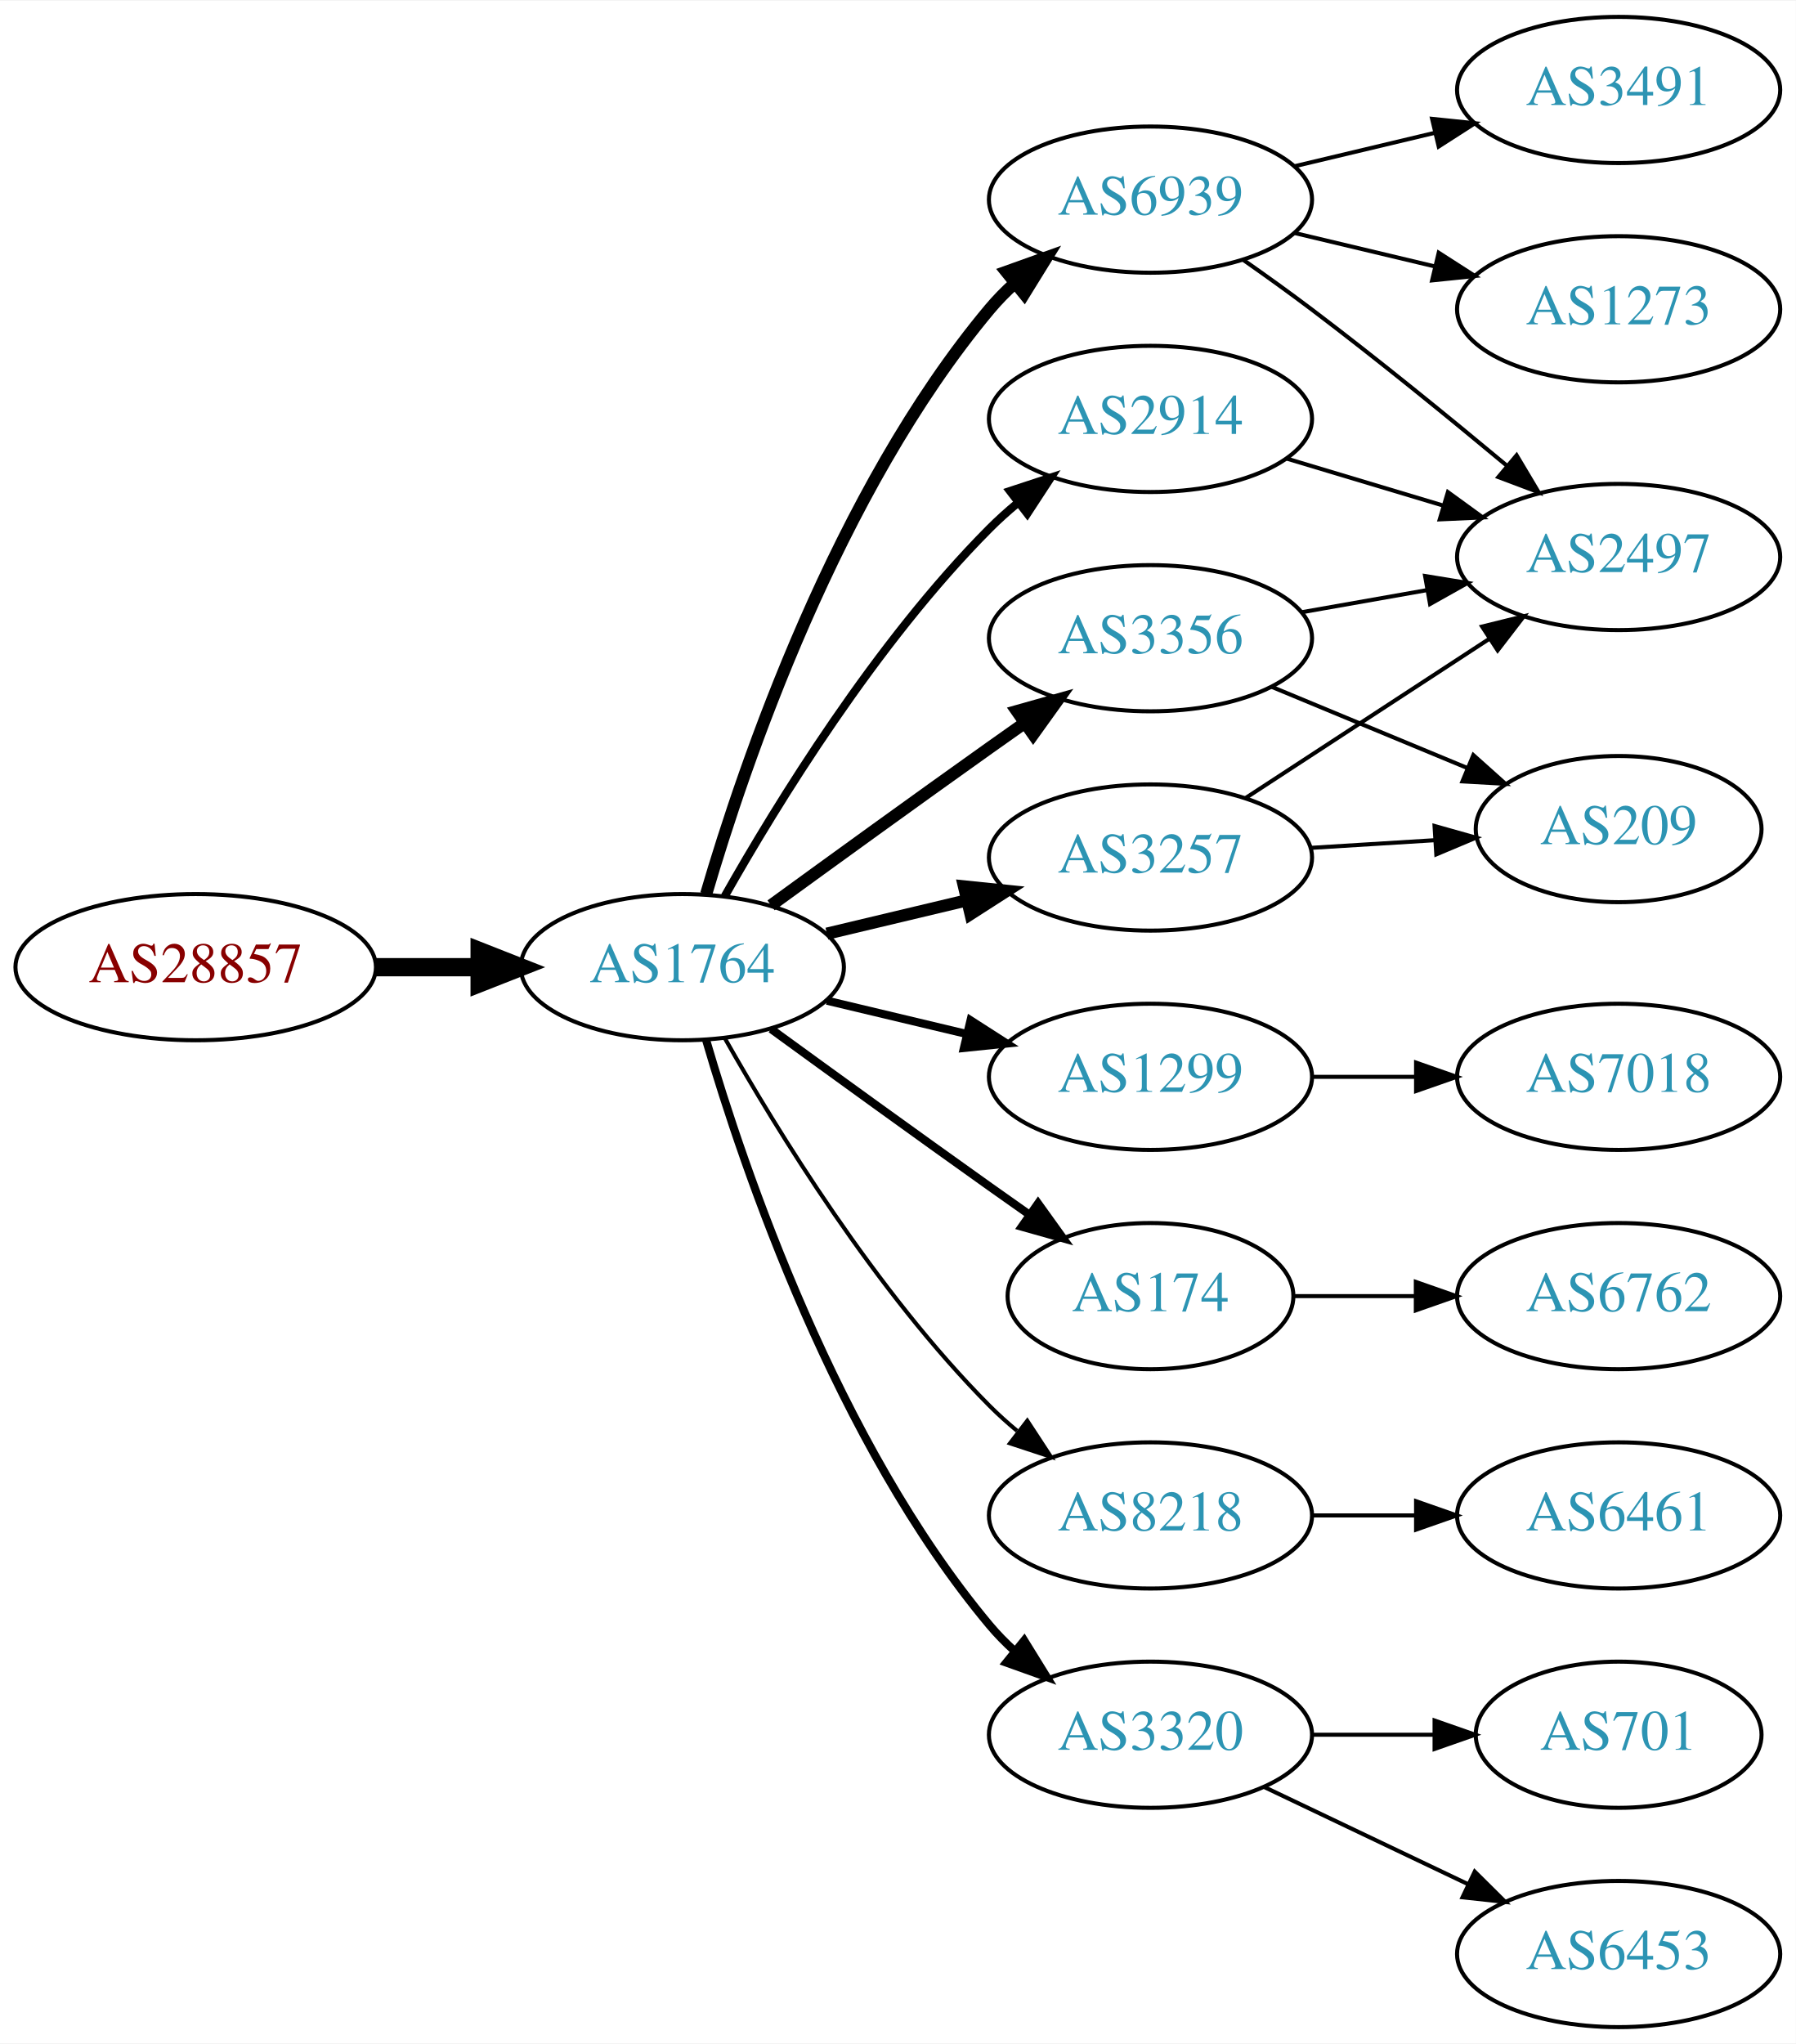
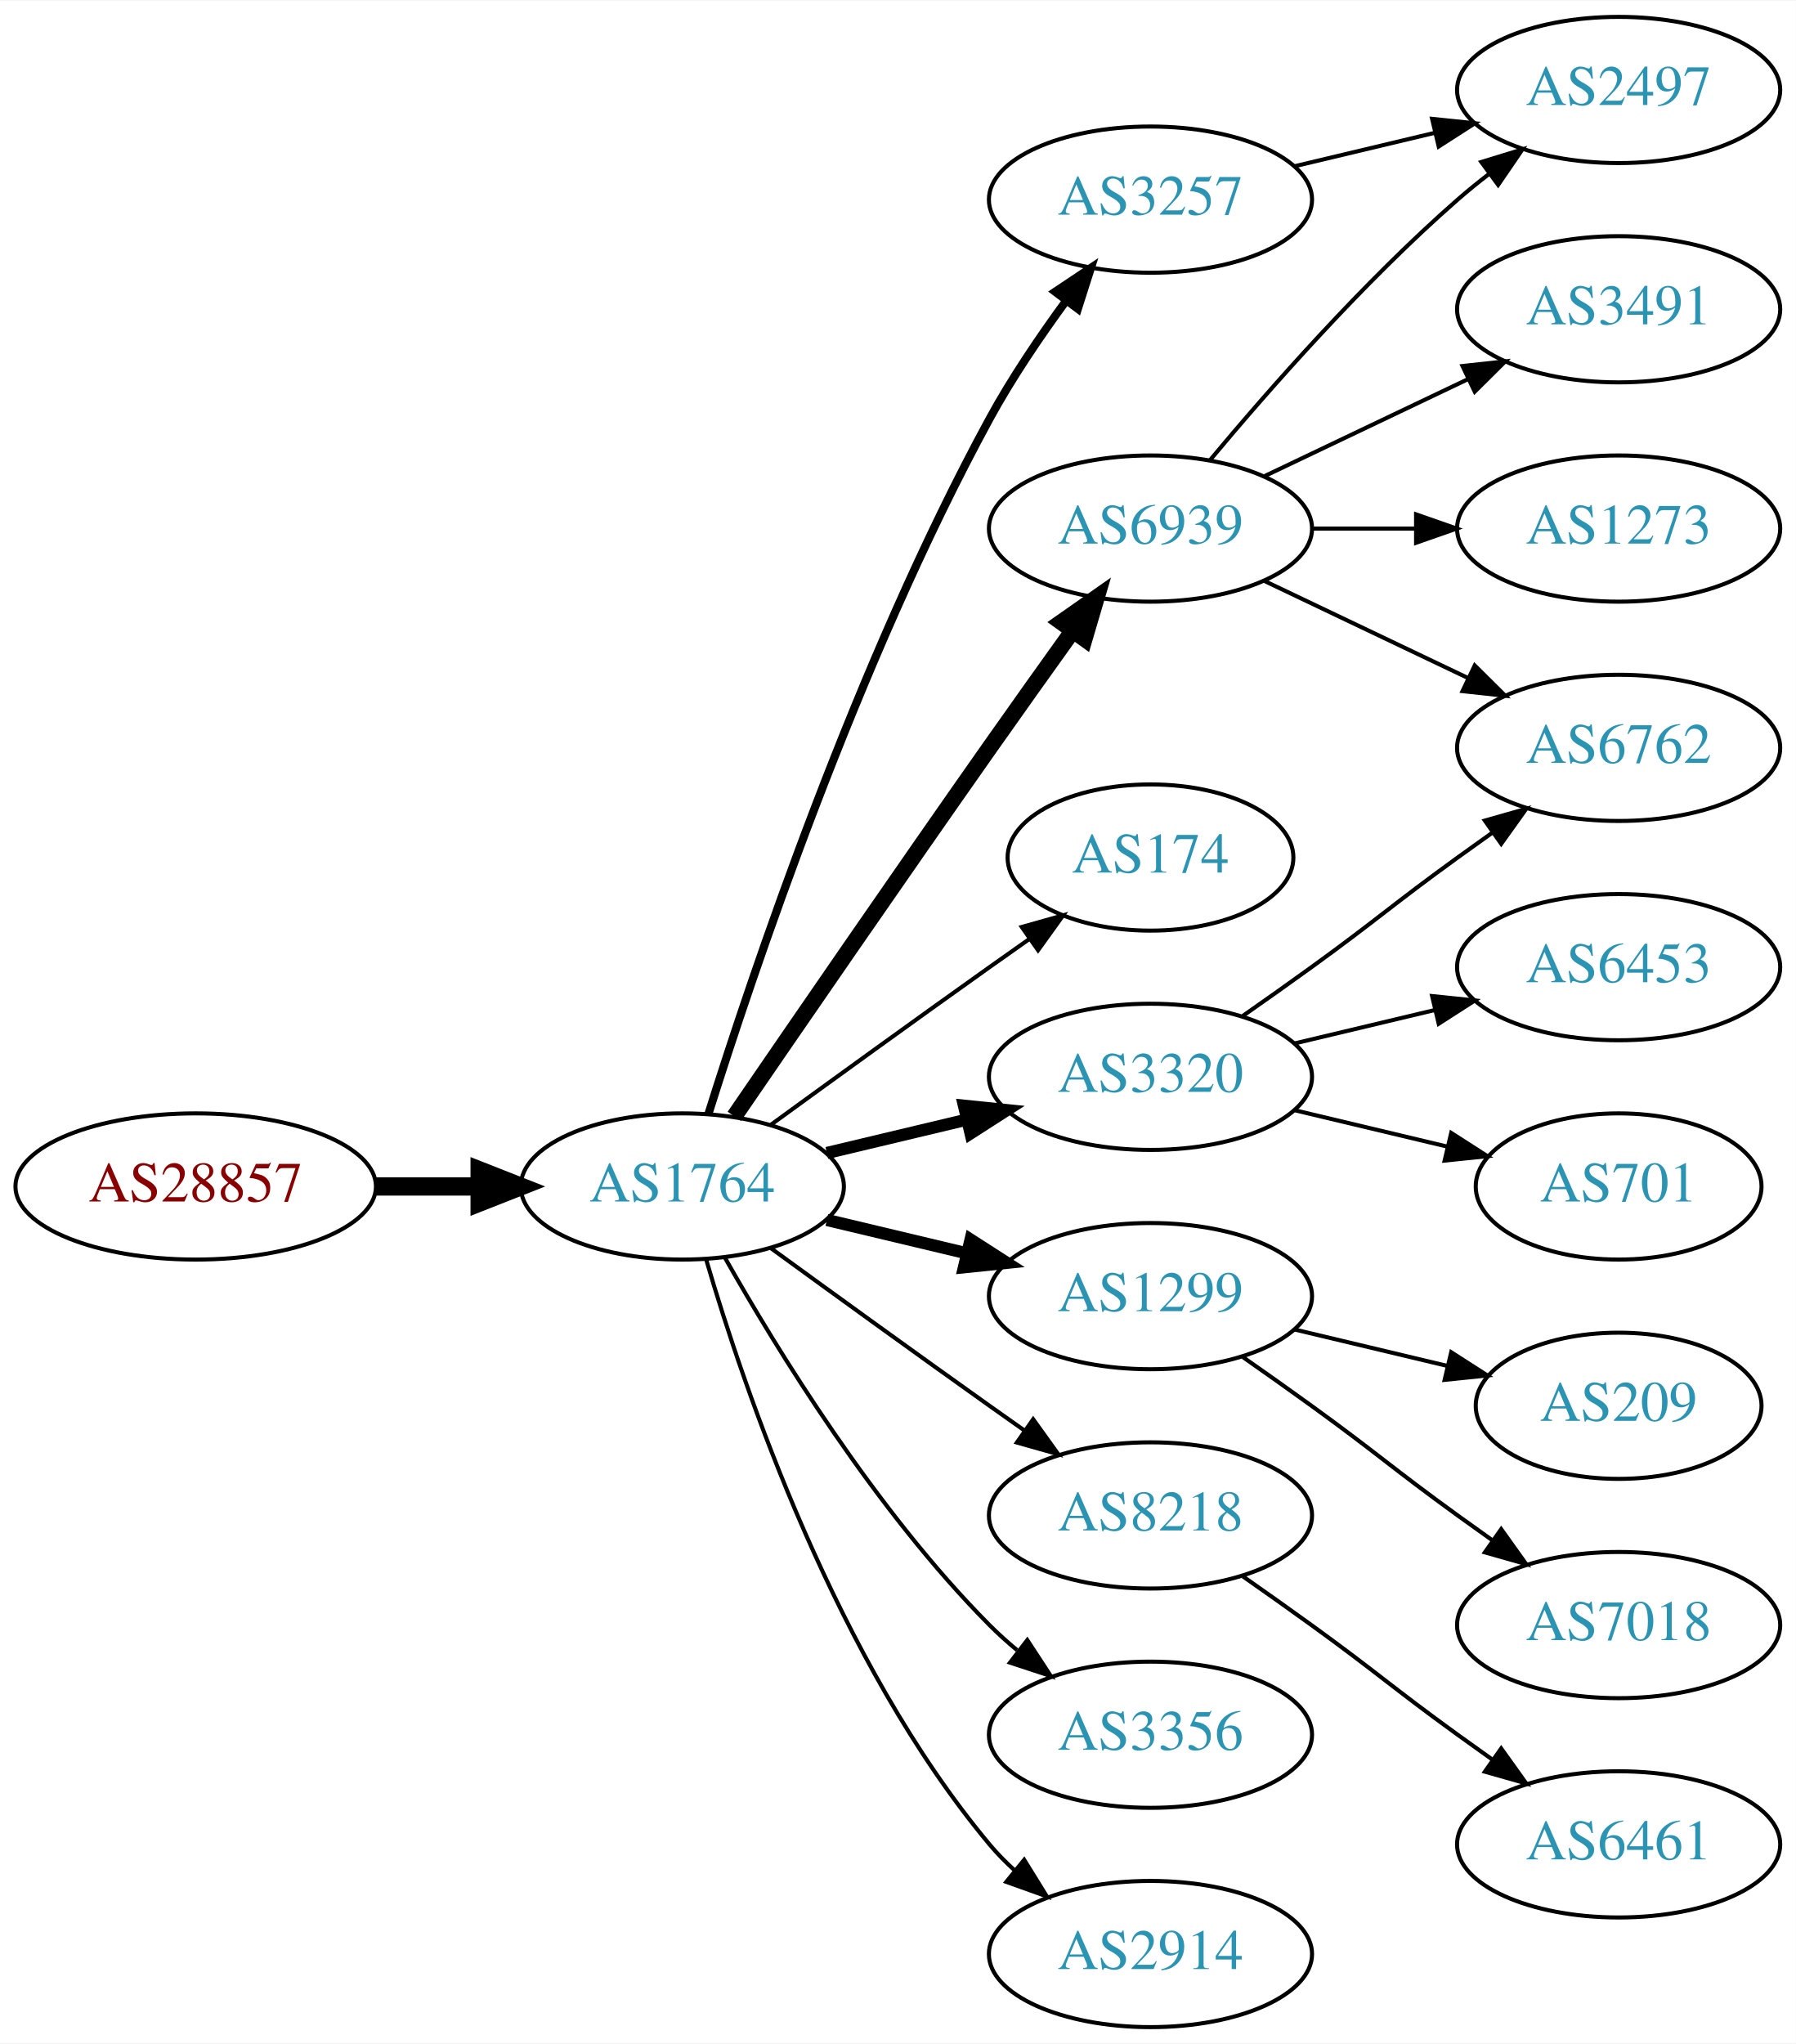
<svg xmlns="http://www.w3.org/2000/svg" xmlns:xlink="http://www.w3.org/1999/xlink" width="442pt" height="503pt" viewBox="0.00 0.00 442.27 503.00">
  <g id="graph0" class="graph" transform="scale(1 1) rotate(0) translate(4 499)">
    <polygon fill="white" stroke="none" points="-4,4 -4,-499 438.271,-499 438.271,4 -4,4" />
    <g id="node1" class="node">
      <g id="a_node1">
        <a xlink:href="/asn/28857" xlink:title="AS28857 ~ DXC Technology Austria GmbH [AT]">
-           <ellipse fill="#ffffff" stroke="black" cx="44.196" cy="-261" rx="44.393" ry="18" />
-           <text text-anchor="middle" x="44.196" y="-257.3" font-family="Times,serif" font-size="14.00" fill="#880000">AS28857</text>
+           <ellipse fill="#ffffff" stroke="black" cx="44.196" cy="-207" rx="44.393" ry="18" />
+           <text text-anchor="middle" x="44.196" y="-203.3" font-family="Times,serif" font-size="14.00" fill="#880000">AS28857</text>
        </a>
      </g>
    </g>
    <g id="node2" class="node">
      <g id="a_node2">
        <a xlink:href="/asn/1764" xlink:title="AS1764 ~ NEXTLAYER-AS [AT]">
-           <ellipse fill="#ffffff" stroke="black" cx="164.039" cy="-261" rx="39.794" ry="18" />
-           <text text-anchor="middle" x="164.039" y="-257.3" font-family="Times,serif" font-size="14.00" fill="#2c94b3">AS1764</text>
+           <ellipse fill="#ffffff" stroke="black" cx="164.039" cy="-207" rx="39.794" ry="18" />
+           <text text-anchor="middle" x="164.039" y="-203.3" font-family="Times,serif" font-size="14.00" fill="#2c94b3">AS1764</text>
        </a>
      </g>
    </g>
    <g id="edge1" class="edge">
-       <path fill="none" stroke="black" stroke-width="4.5" d="M88.407,-261C96.72,-261 105.482,-261 113.965,-261" />
-       <polygon fill="black" stroke="black" stroke-width="4.5" points="114.123,-264.938 124.123,-261 114.123,-257.063 114.123,-264.938" />
+       <path fill="none" stroke="black" stroke-width="4.5" d="M88.407,-207C96.72,-207 105.482,-207 113.965,-207" />
+       <polygon fill="black" stroke="black" stroke-width="4.5" points="114.123,-210.938 124.123,-207 114.123,-203.063 114.123,-210.938" />
    </g>
    <g id="node3" class="node">
      <g id="a_node3">
-         <a xlink:href="/asn/6939" xlink:title="AS6939 ~ Hurricane Electric LLC [US]">
+         <a xlink:href="/asn/3257" xlink:title="AS3257 ~ GTT [DE]">
          <ellipse fill="#ffffff" stroke="black" cx="279.332" cy="-450" rx="39.794" ry="18" />
-           <text text-anchor="middle" x="279.332" y="-446.3" font-family="Times,serif" font-size="14.00" fill="#2c94b3">AS6939</text>
+           <text text-anchor="middle" x="279.332" y="-446.3" font-family="Times,serif" font-size="14.00" fill="#2c94b3">AS3257</text>
        </a>
      </g>
    </g>
    <g id="edge2" class="edge">
-       <path fill="none" stroke="black" stroke-width="3" d="M169.913,-279.002C179.227,-310.844 202.043,-377.981 239.685,-423 241.555,-425.237 243.654,-427.374 245.88,-429.396" />
-       <polygon fill="black" stroke="black" stroke-width="3" points="243.823,-432.234 253.799,-435.804 248.227,-426.793 243.823,-432.234" />
+       <path fill="none" stroke="black" stroke-width="2" d="M170.46,-224.841C181.231,-259.146 207.122,-336.203 239.685,-396 245.117,-405.974 252.091,-416.269 258.617,-425.16" />
+       <polygon fill="black" stroke="black" stroke-width="2" points="255.858,-427.316 264.67,-433.198 261.45,-423.105 255.858,-427.316" />
    </g>
    <g id="node4" class="node">
      <g id="a_node4">
-         <a xlink:href="/asn/3356" xlink:title="AS3356 ~ Level 3 Parent, LLC [US]">
-           <ellipse fill="#ffffff" stroke="black" cx="279.332" cy="-342" rx="39.794" ry="18" />
-           <text text-anchor="middle" x="279.332" y="-338.3" font-family="Times,serif" font-size="14.00" fill="#2c94b3">AS3356</text>
+         <a xlink:href="/asn/6939" xlink:title="AS6939 ~ Hurricane Electric LLC [US]">
+           <ellipse fill="#ffffff" stroke="black" cx="279.332" cy="-369" rx="39.794" ry="18" />
+           <text text-anchor="middle" x="279.332" y="-365.3" font-family="Times,serif" font-size="14.00" fill="#2c94b3">AS6939</text>
        </a>
      </g>
    </g>
    <g id="edge3" class="edge">
-       <path fill="none" stroke="black" stroke-width="3" d="M185.887,-276.222C200.821,-287.091 221.435,-302.025 239.685,-315 242.506,-317.005 245.449,-319.085 248.397,-321.159" />
-       <polygon fill="black" stroke="black" stroke-width="3" points="246.424,-324.05 256.621,-326.926 250.443,-318.319 246.424,-324.05" />
+       <path fill="none" stroke="black" stroke-width="4" d="M176.846,-224.269C191.489,-245.642 217.262,-283.12 239.685,-315 246.32,-324.433 253.67,-334.739 260.164,-343.795" />
+       <polygon fill="black" stroke="black" stroke-width="4" points="257.399,-345.946 266.076,-352.026 263.085,-341.862 257.399,-345.946" />
    </g>
    <g id="node5" class="node">
      <g id="a_node5">
-         <a xlink:href="/asn/1299" xlink:title="AS1299 ~ Telia Carrier [EU]">
-           <ellipse fill="#ffffff" stroke="black" cx="279.332" cy="-234" rx="39.794" ry="18" />
-           <text text-anchor="middle" x="279.332" y="-230.3" font-family="Times,serif" font-size="14.00" fill="#2c94b3">AS1299</text>
+         <a xlink:href="/asn/174" xlink:title="AS174 ~ Cogent Communications [US]">
+           <ellipse fill="#ffffff" stroke="black" cx="279.332" cy="-288" rx="35.194" ry="18" />
+           <text text-anchor="middle" x="279.332" y="-284.3" font-family="Times,serif" font-size="14.00" fill="#2c94b3">AS174</text>
        </a>
      </g>
    </g>
    <g id="edge4" class="edge">
-       <path fill="none" stroke="black" stroke-width="2" d="M199.646,-252.752C210.517,-250.162 222.671,-247.265 234.114,-244.538" />
-       <polygon fill="black" stroke="black" stroke-width="2" points="235.02,-247.92 243.936,-242.197 233.397,-241.111 235.02,-247.92" />
+       <path fill="none" stroke="black" d="M185.887,-222.222C200.821,-233.091 221.435,-248.025 239.685,-261 242.895,-263.282 246.264,-265.661 249.619,-268.018" />
+       <polygon fill="black" stroke="black" points="247.631,-270.899 257.83,-273.77 251.647,-265.166 247.631,-270.899" />
    </g>
    <g id="node6" class="node">
      <g id="a_node6">
-         <a xlink:href="/asn/174" xlink:title="AS174 ~ Cogent Communications [US]">
-           <ellipse fill="#ffffff" stroke="black" cx="279.332" cy="-180" rx="35.194" ry="18" />
-           <text text-anchor="middle" x="279.332" y="-176.3" font-family="Times,serif" font-size="14.00" fill="#2c94b3">AS174</text>
+         <a xlink:href="/asn/3320" xlink:title="AS3320 ~ DTAG [DE]">
+           <ellipse fill="#ffffff" stroke="black" cx="279.332" cy="-234" rx="39.794" ry="18" />
+           <text text-anchor="middle" x="279.332" y="-230.3" font-family="Times,serif" font-size="14.00" fill="#2c94b3">AS3320</text>
        </a>
      </g>
    </g>
    <g id="edge5" class="edge">
-       <path fill="none" stroke="black" stroke-width="2" d="M185.887,-245.778C200.821,-234.909 221.435,-219.975 239.685,-207 242.895,-204.718 246.264,-202.339 249.619,-199.982" />
-       <polygon fill="black" stroke="black" stroke-width="2" points="251.647,-202.834 257.83,-194.23 247.631,-197.101 251.647,-202.834" />
+       <path fill="none" stroke="black" stroke-width="3" d="M199.646,-215.248C210.517,-217.838 222.671,-220.735 234.114,-223.462" />
+       <polygon fill="black" stroke="black" stroke-width="3" points="233.397,-226.889 243.936,-225.803 235.02,-220.08 233.397,-226.889" />
    </g>
    <g id="node7" class="node">
      <g id="a_node7">
+         <a xlink:href="/asn/1299" xlink:title="AS1299 ~ Telia Carrier [EU]">
+           <ellipse fill="#ffffff" stroke="black" cx="279.332" cy="-180" rx="39.794" ry="18" />
+           <text text-anchor="middle" x="279.332" y="-176.3" font-family="Times,serif" font-size="14.00" fill="#2c94b3">AS1299</text>
+         </a>
+       </g>
+     </g>
+     <g id="edge6" class="edge">
+       <path fill="none" stroke="black" stroke-width="3" d="M199.646,-198.752C210.517,-196.162 222.671,-193.265 234.114,-190.538" />
+       <polygon fill="black" stroke="black" stroke-width="3" points="235.02,-193.92 243.936,-188.197 233.397,-187.111 235.02,-193.92" />
+     </g>
+     <g id="node8" class="node">
+       <g id="a_node8">
        <a xlink:href="/asn/8218" xlink:title="AS8218 ~ legacy Neotelecoms [FR]">
          <ellipse fill="#ffffff" stroke="black" cx="279.332" cy="-126" rx="39.794" ry="18" />
          <text text-anchor="middle" x="279.332" y="-122.3" font-family="Times,serif" font-size="14.00" fill="#2c94b3">AS8218</text>
        </a>
      </g>
    </g>
-     <g id="edge6" class="edge">
-       <path fill="none" stroke="black" d="M174.498,-243.51C187.28,-220.904 211.712,-181.114 239.685,-153 241.796,-150.879 244.092,-148.812 246.477,-146.829" />
-       <polygon fill="black" stroke="black" points="248.993,-149.31 254.793,-140.444 244.73,-143.758 248.993,-149.31" />
-     </g>
-     <g id="node8" class="node">
-       <g id="a_node8">
-         <a xlink:href="/asn/2914" xlink:title="AS2914 ~ NTT America, Inc. [US]">
-           <ellipse fill="#ffffff" stroke="black" cx="279.332" cy="-396" rx="39.794" ry="18" />
-           <text text-anchor="middle" x="279.332" y="-392.3" font-family="Times,serif" font-size="14.00" fill="#2c94b3">AS2914</text>
-         </a>
-       </g>
-     </g>
    <g id="edge7" class="edge">
-       <path fill="none" stroke="black" stroke-width="2" d="M174.498,-278.49C187.28,-301.096 211.712,-340.886 239.685,-369 241.796,-371.121 244.092,-373.188 246.477,-375.171" />
-       <polygon fill="black" stroke="black" stroke-width="2" points="244.73,-378.242 254.793,-381.556 248.993,-372.69 244.73,-378.242" />
+       <path fill="none" stroke="black" d="M185.887,-191.778C200.821,-180.909 221.435,-165.975 239.685,-153 242.506,-150.995 245.449,-148.915 248.397,-146.841" />
+       <polygon fill="black" stroke="black" points="250.443,-149.681 256.621,-141.074 246.424,-143.95 250.443,-149.681" />
    </g>
    <g id="node9" class="node">
      <g id="a_node9">
-         <a xlink:href="/asn/3257" xlink:title="AS3257 ~ GTT [DE]">
-           <ellipse fill="#ffffff" stroke="black" cx="279.332" cy="-288" rx="39.794" ry="18" />
-           <text text-anchor="middle" x="279.332" y="-284.3" font-family="Times,serif" font-size="14.00" fill="#2c94b3">AS3257</text>
+         <a xlink:href="/asn/3356" xlink:title="AS3356 ~ Level 3 Parent, LLC [US]">
+           <ellipse fill="#ffffff" stroke="black" cx="279.332" cy="-72" rx="39.794" ry="18" />
+           <text text-anchor="middle" x="279.332" y="-68.3" font-family="Times,serif" font-size="14.00" fill="#2c94b3">AS3356</text>
        </a>
      </g>
    </g>
    <g id="edge8" class="edge">
-       <path fill="none" stroke="black" stroke-width="3" d="M199.646,-269.248C210.517,-271.838 222.671,-274.735 234.114,-277.462" />
-       <polygon fill="black" stroke="black" stroke-width="3" points="233.397,-280.889 243.936,-279.803 235.02,-274.08 233.397,-280.889" />
+       <path fill="none" stroke="black" d="M174.498,-189.51C187.28,-166.904 211.712,-127.114 239.685,-99 241.796,-96.879 244.092,-94.812 246.477,-92.829" />
+       <polygon fill="black" stroke="black" points="248.993,-95.31 254.793,-86.444 244.73,-89.758 248.993,-95.31" />
    </g>
    <g id="node10" class="node">
      <g id="a_node10">
-         <a xlink:href="/asn/3320" xlink:title="AS3320 ~ DTAG [DE]">
-           <ellipse fill="#ffffff" stroke="black" cx="279.332" cy="-72" rx="39.794" ry="18" />
-           <text text-anchor="middle" x="279.332" y="-68.3" font-family="Times,serif" font-size="14.00" fill="#2c94b3">AS3320</text>
+         <a xlink:href="/asn/2914" xlink:title="AS2914 ~ NTT America, Inc. [US]">
+           <ellipse fill="#ffffff" stroke="black" cx="279.332" cy="-18" rx="39.794" ry="18" />
+           <text text-anchor="middle" x="279.332" y="-14.3" font-family="Times,serif" font-size="14.00" fill="#2c94b3">AS2914</text>
        </a>
      </g>
    </g>
    <g id="edge9" class="edge">
-       <path fill="none" stroke="black" stroke-width="2" d="M169.913,-242.998C179.227,-211.156 202.043,-144.019 239.685,-99 241.555,-96.763 243.654,-94.626 245.88,-92.604" />
-       <polygon fill="black" stroke="black" stroke-width="2" points="248.227,-95.207 253.799,-86.196 243.823,-89.766 248.227,-95.207" />
+       <path fill="none" stroke="black" d="M169.913,-188.998C179.227,-157.156 202.043,-90.019 239.685,-45 241.555,-42.763 243.654,-40.626 245.88,-38.604" />
+       <polygon fill="black" stroke="black" points="248.227,-41.208 253.799,-32.196 243.823,-35.766 248.227,-41.208" />
+     </g>
+     <g id="node14" class="node">
+       <g id="a_node14">
+         <a xlink:href="/asn/2497" xlink:title="AS2497 ~ Internet Initiative Japan Inc. [JP]">
+           <ellipse fill="#ffffff" stroke="black" cx="394.625" cy="-477" rx="39.794" ry="18" />
+           <text text-anchor="middle" x="394.625" y="-473.3" font-family="Times,serif" font-size="14.00" fill="#2c94b3">AS2497</text>
+         </a>
+       </g>
+     </g>
+     <g id="edge17" class="edge">
+       <path fill="none" stroke="black" d="M314.939,-458.248C325.81,-460.838 337.964,-463.735 349.407,-466.462" />
+       <polygon fill="black" stroke="black" points="348.69,-469.889 359.229,-468.803 350.313,-463.08 348.69,-469.889" />
    </g>
    <g id="node11" class="node">
      <g id="a_node11">
-         <a xlink:href="/asn/1273" xlink:title="AS1273 ~ Vodafone Group PLC [EU]">
+         <a xlink:href="/asn/3491" xlink:title="AS3491 ~ PCCW Global, Inc. [US]">
          <ellipse fill="#ffffff" stroke="black" cx="394.625" cy="-423" rx="39.794" ry="18" />
-           <text text-anchor="middle" x="394.625" y="-419.3" font-family="Times,serif" font-size="14.00" fill="#2c94b3">AS1273</text>
+           <text text-anchor="middle" x="394.625" y="-419.3" font-family="Times,serif" font-size="14.00" fill="#2c94b3">AS3491</text>
        </a>
      </g>
    </g>
    <g id="edge10" class="edge">
-       <path fill="none" stroke="black" d="M314.939,-441.752C325.81,-439.162 337.964,-436.265 349.407,-433.538" />
-       <polygon fill="black" stroke="black" points="350.313,-436.92 359.229,-431.197 348.69,-430.111 350.313,-436.92" />
+       <path fill="none" stroke="black" d="M307.468,-381.934C322.462,-389.081 341.283,-398.052 357.506,-405.785" />
+       <polygon fill="black" stroke="black" points="356.177,-409.028 366.71,-410.171 359.188,-402.709 356.177,-409.028" />
    </g>
    <g id="node12" class="node">
      <g id="a_node12">
-         <a xlink:href="/asn/3491" xlink:title="AS3491 ~ PCCW Global, Inc. [US]">
-           <ellipse fill="#ffffff" stroke="black" cx="394.625" cy="-477" rx="39.794" ry="18" />
-           <text text-anchor="middle" x="394.625" y="-473.3" font-family="Times,serif" font-size="14.00" fill="#2c94b3">AS3491</text>
+         <a xlink:href="/asn/6762" xlink:title="AS6762 ~ TELECOM ITALIA SPARKLE S.p.A. [IT]">
+           <ellipse fill="#ffffff" stroke="black" cx="394.625" cy="-315" rx="39.794" ry="18" />
+           <text text-anchor="middle" x="394.625" y="-311.3" font-family="Times,serif" font-size="14.00" fill="#2c94b3">AS6762</text>
        </a>
      </g>
    </g>
    <g id="edge11" class="edge">
-       <path fill="none" stroke="black" d="M314.939,-458.248C325.81,-460.838 337.964,-463.735 349.407,-466.462" />
-       <polygon fill="black" stroke="black" points="348.69,-469.889 359.229,-468.803 350.313,-463.08 348.69,-469.889" />
+       <path fill="none" stroke="black" d="M307.468,-356.066C322.462,-348.919 341.283,-339.948 357.506,-332.215" />
+       <polygon fill="black" stroke="black" points="359.188,-335.291 366.71,-327.829 356.177,-328.972 359.188,-335.291" />
    </g>
    <g id="node13" class="node">
      <g id="a_node13">
-         <a xlink:href="/asn/2497" xlink:title="AS2497 ~ Internet Initiative Japan Inc. [JP]">
-           <ellipse fill="#ffffff" stroke="black" cx="394.625" cy="-362" rx="39.794" ry="18" />
-           <text text-anchor="middle" x="394.625" y="-358.3" font-family="Times,serif" font-size="14.00" fill="#2c94b3">AS2497</text>
+         <a xlink:href="/asn/1273" xlink:title="AS1273 ~ Vodafone Group PLC [EU]">
+           <ellipse fill="#ffffff" stroke="black" cx="394.625" cy="-369" rx="39.794" ry="18" />
+           <text text-anchor="middle" x="394.625" y="-365.3" font-family="Times,serif" font-size="14.00" fill="#2c94b3">AS1273</text>
        </a>
      </g>
    </g>
    <g id="edge12" class="edge">
-       <path fill="none" stroke="black" d="M302.204,-435.146C307.736,-431.273 313.625,-427.048 318.978,-423 335.27,-410.68 352.994,-396.242 367.081,-384.506" />
-       <polygon fill="black" stroke="black" points="369.497,-387.049 374.917,-377.945 365.003,-381.682 369.497,-387.049" />
+       <path fill="none" stroke="black" d="M319.004,-369C327.207,-369 335.971,-369 344.503,-369" />
+       <polygon fill="black" stroke="black" points="344.742,-372.5 354.742,-369 344.742,-365.5 344.742,-372.5" />
+     </g>
+     <g id="edge13" class="edge">
+       <path fill="none" stroke="black" d="M293.962,-385.817C308.244,-402.929 331.791,-429.745 354.978,-450 357.444,-452.154 360.082,-454.294 362.78,-456.372" />
+       <polygon fill="black" stroke="black" points="360.805,-459.264 370.934,-462.37 364.953,-453.625 360.805,-459.264" />
+     </g>
+     <g id="edge16" class="edge">
+       <path fill="none" stroke="black" d="M302.089,-249.009C307.623,-252.879 313.542,-257.064 318.978,-261 335.178,-272.729 338.778,-276.271 354.978,-288 357.781,-290.029 360.712,-292.125 363.653,-294.21" />
+       <polygon fill="black" stroke="black" points="361.675,-297.097 371.868,-299.991 365.704,-291.373 361.675,-297.097" />
+     </g>
+     <g id="node15" class="node">
+       <g id="a_node15">
+         <a xlink:href="/asn/6453" xlink:title="AS6453 ~ TATA COMMUNICATIONS (AMERICA) INC [US]">
+           <ellipse fill="#ffffff" stroke="black" cx="394.625" cy="-261" rx="39.794" ry="18" />
+           <text text-anchor="middle" x="394.625" y="-257.3" font-family="Times,serif" font-size="14.00" fill="#2c94b3">AS6453</text>
+         </a>
+       </g>
    </g>
    <g id="edge14" class="edge">
-       <path fill="none" stroke="black" d="M316.49,-348.383C326.3,-350.115 337.059,-352.014 347.345,-353.83" />
-       <polygon fill="black" stroke="black" points="346.965,-357.317 357.421,-355.609 348.182,-350.424 346.965,-357.317" />
-     </g>
-     <g id="node14" class="node">
-       <g id="a_node14">
-         <a xlink:href="/asn/209" xlink:title="AS209 ~ CenturyLink Communications, LLC [US]">
-           <ellipse fill="#ffffff" stroke="black" cx="394.625" cy="-295" rx="35.194" ry="18" />
-           <text text-anchor="middle" x="394.625" y="-291.3" font-family="Times,serif" font-size="14.00" fill="#2c94b3">AS209</text>
-         </a>
-       </g>
-     </g>
-     <g id="edge13" class="edge">
-       <path fill="none" stroke="black" d="M309.213,-330.018C323.872,-323.937 341.826,-316.489 357.401,-310.027" />
-       <polygon fill="black" stroke="black" points="358.845,-313.218 366.741,-306.153 356.163,-306.752 358.845,-313.218" />
+       <path fill="none" stroke="black" d="M314.939,-242.248C325.81,-244.838 337.964,-247.735 349.407,-250.462" />
+       <polygon fill="black" stroke="black" points="348.69,-253.889 359.229,-252.803 350.313,-247.08 348.69,-253.889" />
    </g>
    <g id="node16" class="node">
      <g id="a_node16">
-         <a xlink:href="/asn/7018" xlink:title="AS7018 ~ AT&amp;T Services, Inc. [US]">
-           <ellipse fill="#ffffff" stroke="black" cx="394.625" cy="-234" rx="39.794" ry="18" />
-           <text text-anchor="middle" x="394.625" y="-230.3" font-family="Times,serif" font-size="14.00" fill="#2c94b3">AS7018</text>
-         </a>
-       </g>
-     </g>
-     <g id="edge18" class="edge">
-       <path fill="none" stroke="black" d="M319.004,-234C327.207,-234 335.971,-234 344.503,-234" />
-       <polygon fill="black" stroke="black" points="344.742,-237.5 354.742,-234 344.742,-230.5 344.742,-237.5" />
+         <a xlink:href="/asn/701" xlink:title="AS701 ~ UUNET [US]">
+           <ellipse fill="#ffffff" stroke="black" cx="394.625" cy="-207" rx="35.194" ry="18" />
+           <text text-anchor="middle" x="394.625" y="-203.3" font-family="Times,serif" font-size="14.00" fill="#2c94b3">AS701</text>
+         </a>
+       </g>
+     </g>
+     <g id="edge15" class="edge">
+       <path fill="none" stroke="black" d="M314.939,-225.752C326.733,-222.942 340.038,-219.771 352.306,-216.847" />
+       <polygon fill="black" stroke="black" points="353.394,-220.186 362.311,-214.463 351.772,-213.376 353.394,-220.186" />
    </g>
    <g id="node17" class="node">
      <g id="a_node17">
-         <a xlink:href="/asn/6762" xlink:title="AS6762 ~ TELECOM ITALIA SPARKLE S.p.A. [IT]">
-           <ellipse fill="#ffffff" stroke="black" cx="394.625" cy="-180" rx="39.794" ry="18" />
-           <text text-anchor="middle" x="394.625" y="-176.3" font-family="Times,serif" font-size="14.00" fill="#2c94b3">AS6762</text>
-         </a>
-       </g>
-     </g>
-     <g id="edge19" class="edge">
-       <path fill="none" stroke="black" d="M314.631,-180C324.008,-180 334.358,-180 344.393,-180" />
-       <polygon fill="black" stroke="black" points="344.681,-183.5 354.681,-180 344.681,-176.5 344.681,-183.5" />
-     </g>
-     <g id="node15" class="node">
-       <g id="a_node15">
-         <a xlink:href="/asn/6461" xlink:title="AS6461 ~ Zayo Bandwidth [US]">
-           <ellipse fill="#ffffff" stroke="black" cx="394.625" cy="-126" rx="39.794" ry="18" />
-           <text text-anchor="middle" x="394.625" y="-122.3" font-family="Times,serif" font-size="14.00" fill="#2c94b3">AS6461</text>
-         </a>
-       </g>
-     </g>
-     <g id="edge15" class="edge">
-       <path fill="none" stroke="black" d="M319.004,-126C327.207,-126 335.971,-126 344.503,-126" />
-       <polygon fill="black" stroke="black" points="344.742,-129.5 354.742,-126 344.742,-122.5 344.742,-129.5" />
-     </g>
-     <g id="edge20" class="edge">
-       <path fill="none" stroke="black" d="M312.797,-386.257C324.767,-382.665 338.51,-378.54 351.228,-374.723" />
-       <polygon fill="black" stroke="black" points="352.583,-377.971 361.155,-371.744 350.571,-371.267 352.583,-377.971" />
-     </g>
-     <g id="edge16" class="edge">
-       <path fill="none" stroke="black" d="M302.715,-302.62C319.861,-313.82 343.716,-329.401 362.688,-341.793" />
-       <polygon fill="black" stroke="black" points="361.002,-344.872 371.288,-347.41 364.83,-339.011 361.002,-344.872" />
-     </g>
-     <g id="edge17" class="edge">
-       <path fill="none" stroke="black" d="M318.687,-290.37C328.502,-290.976 339.137,-291.633 349.228,-292.257" />
-       <polygon fill="black" stroke="black" points="349.292,-295.767 359.489,-292.891 349.724,-288.781 349.292,-295.767" />
+         <a xlink:href="/asn/209" xlink:title="AS209 ~ CenturyLink Communications, LLC [US]">
+           <ellipse fill="#ffffff" stroke="black" cx="394.625" cy="-153" rx="35.194" ry="18" />
+           <text text-anchor="middle" x="394.625" y="-149.3" font-family="Times,serif" font-size="14.00" fill="#2c94b3">AS209</text>
+         </a>
+       </g>
+     </g>
+     <g id="edge18" class="edge">
+       <path fill="none" stroke="black" d="M314.939,-171.752C326.733,-168.942 340.038,-165.771 352.306,-162.847" />
+       <polygon fill="black" stroke="black" points="353.394,-166.186 362.311,-160.463 351.772,-159.376 353.394,-166.186" />
    </g>
    <g id="node18" class="node">
      <g id="a_node18">
-         <a xlink:href="/asn/6453" xlink:title="AS6453 ~ TATA COMMUNICATIONS (AMERICA) INC [US]">
-           <ellipse fill="#ffffff" stroke="black" cx="394.625" cy="-18" rx="39.794" ry="18" />
-           <text text-anchor="middle" x="394.625" y="-14.3" font-family="Times,serif" font-size="14.00" fill="#2c94b3">AS6453</text>
-         </a>
-       </g>
-     </g>
-     <g id="edge21" class="edge">
-       <path fill="none" stroke="black" d="M307.468,-59.066C322.462,-51.919 341.283,-42.948 357.506,-35.215" />
-       <polygon fill="black" stroke="black" points="359.188,-38.291 366.71,-30.829 356.177,-31.972 359.188,-38.291" />
+         <a xlink:href="/asn/7018" xlink:title="AS7018 ~ AT&amp;T Services, Inc. [US]">
+           <ellipse fill="#ffffff" stroke="black" cx="394.625" cy="-99" rx="39.794" ry="18" />
+           <text text-anchor="middle" x="394.625" y="-95.3" font-family="Times,serif" font-size="14.00" fill="#2c94b3">AS7018</text>
+         </a>
+       </g>
+     </g>
+     <g id="edge19" class="edge">
+       <path fill="none" stroke="black" d="M302.089,-164.991C307.623,-161.121 313.542,-156.936 318.978,-153 335.178,-141.271 338.778,-137.729 354.978,-126 357.781,-123.971 360.712,-121.875 363.653,-119.79" />
+       <polygon fill="black" stroke="black" points="365.704,-122.627 371.868,-114.009 361.675,-116.903 365.704,-122.627" />
    </g>
    <g id="node19" class="node">
      <g id="a_node19">
-         <a xlink:href="/asn/701" xlink:title="AS701 ~ UUNET [US]">
-           <ellipse fill="#ffffff" stroke="black" cx="394.625" cy="-72" rx="35.194" ry="18" />
-           <text text-anchor="middle" x="394.625" y="-68.3" font-family="Times,serif" font-size="14.00" fill="#2c94b3">AS701</text>
-         </a>
-       </g>
-     </g>
-     <g id="edge22" class="edge">
-       <path fill="none" stroke="black" d="M319.004,-72C328.709,-72 339.2,-72 349.163,-72" />
-       <polygon fill="black" stroke="black" points="349.299,-75.5 359.299,-72 349.299,-68.5 349.299,-75.5" />
+         <a xlink:href="/asn/6461" xlink:title="AS6461 ~ Zayo Bandwidth [US]">
+           <ellipse fill="#ffffff" stroke="black" cx="394.625" cy="-45" rx="39.794" ry="18" />
+           <text text-anchor="middle" x="394.625" y="-41.3" font-family="Times,serif" font-size="14.00" fill="#2c94b3">AS6461</text>
+         </a>
+       </g>
+     </g>
+     <g id="edge20" class="edge">
+       <path fill="none" stroke="black" d="M302.089,-110.991C307.623,-107.121 313.542,-102.936 318.978,-99 335.178,-87.271 338.778,-83.729 354.978,-72 357.781,-69.971 360.712,-67.875 363.653,-65.79" />
+       <polygon fill="black" stroke="black" points="365.704,-68.627 371.868,-60.009 361.675,-62.903 365.704,-68.627" />
    </g>
  </g>
</svg>
